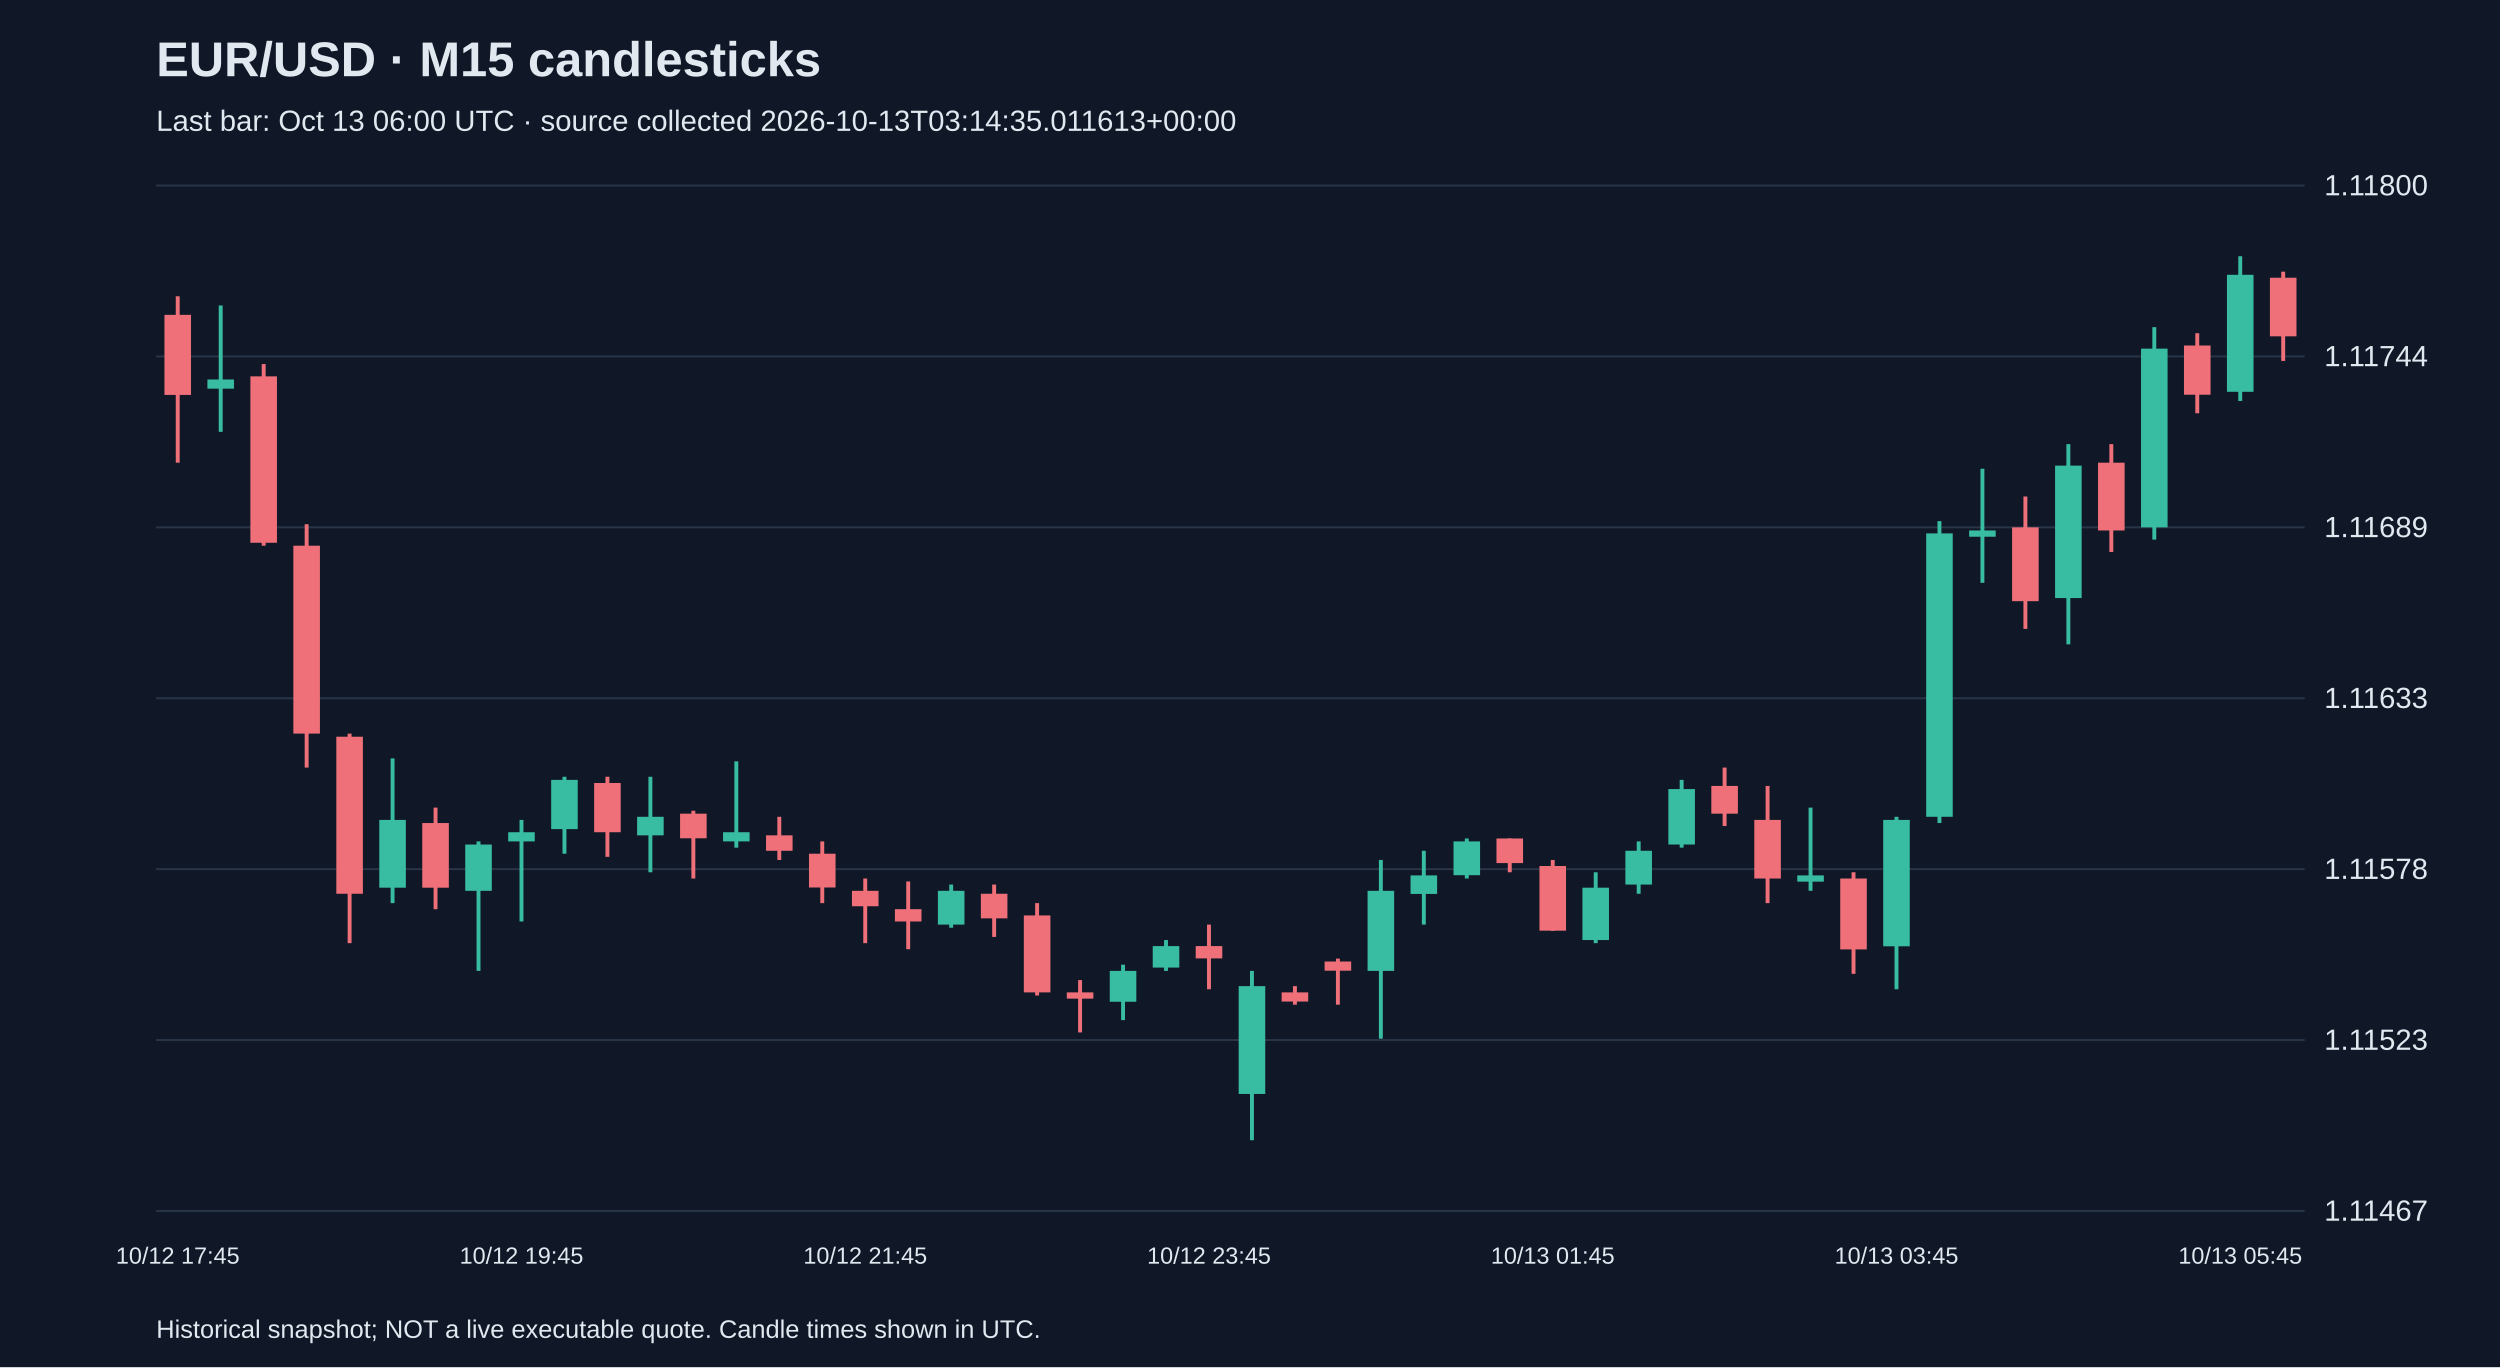
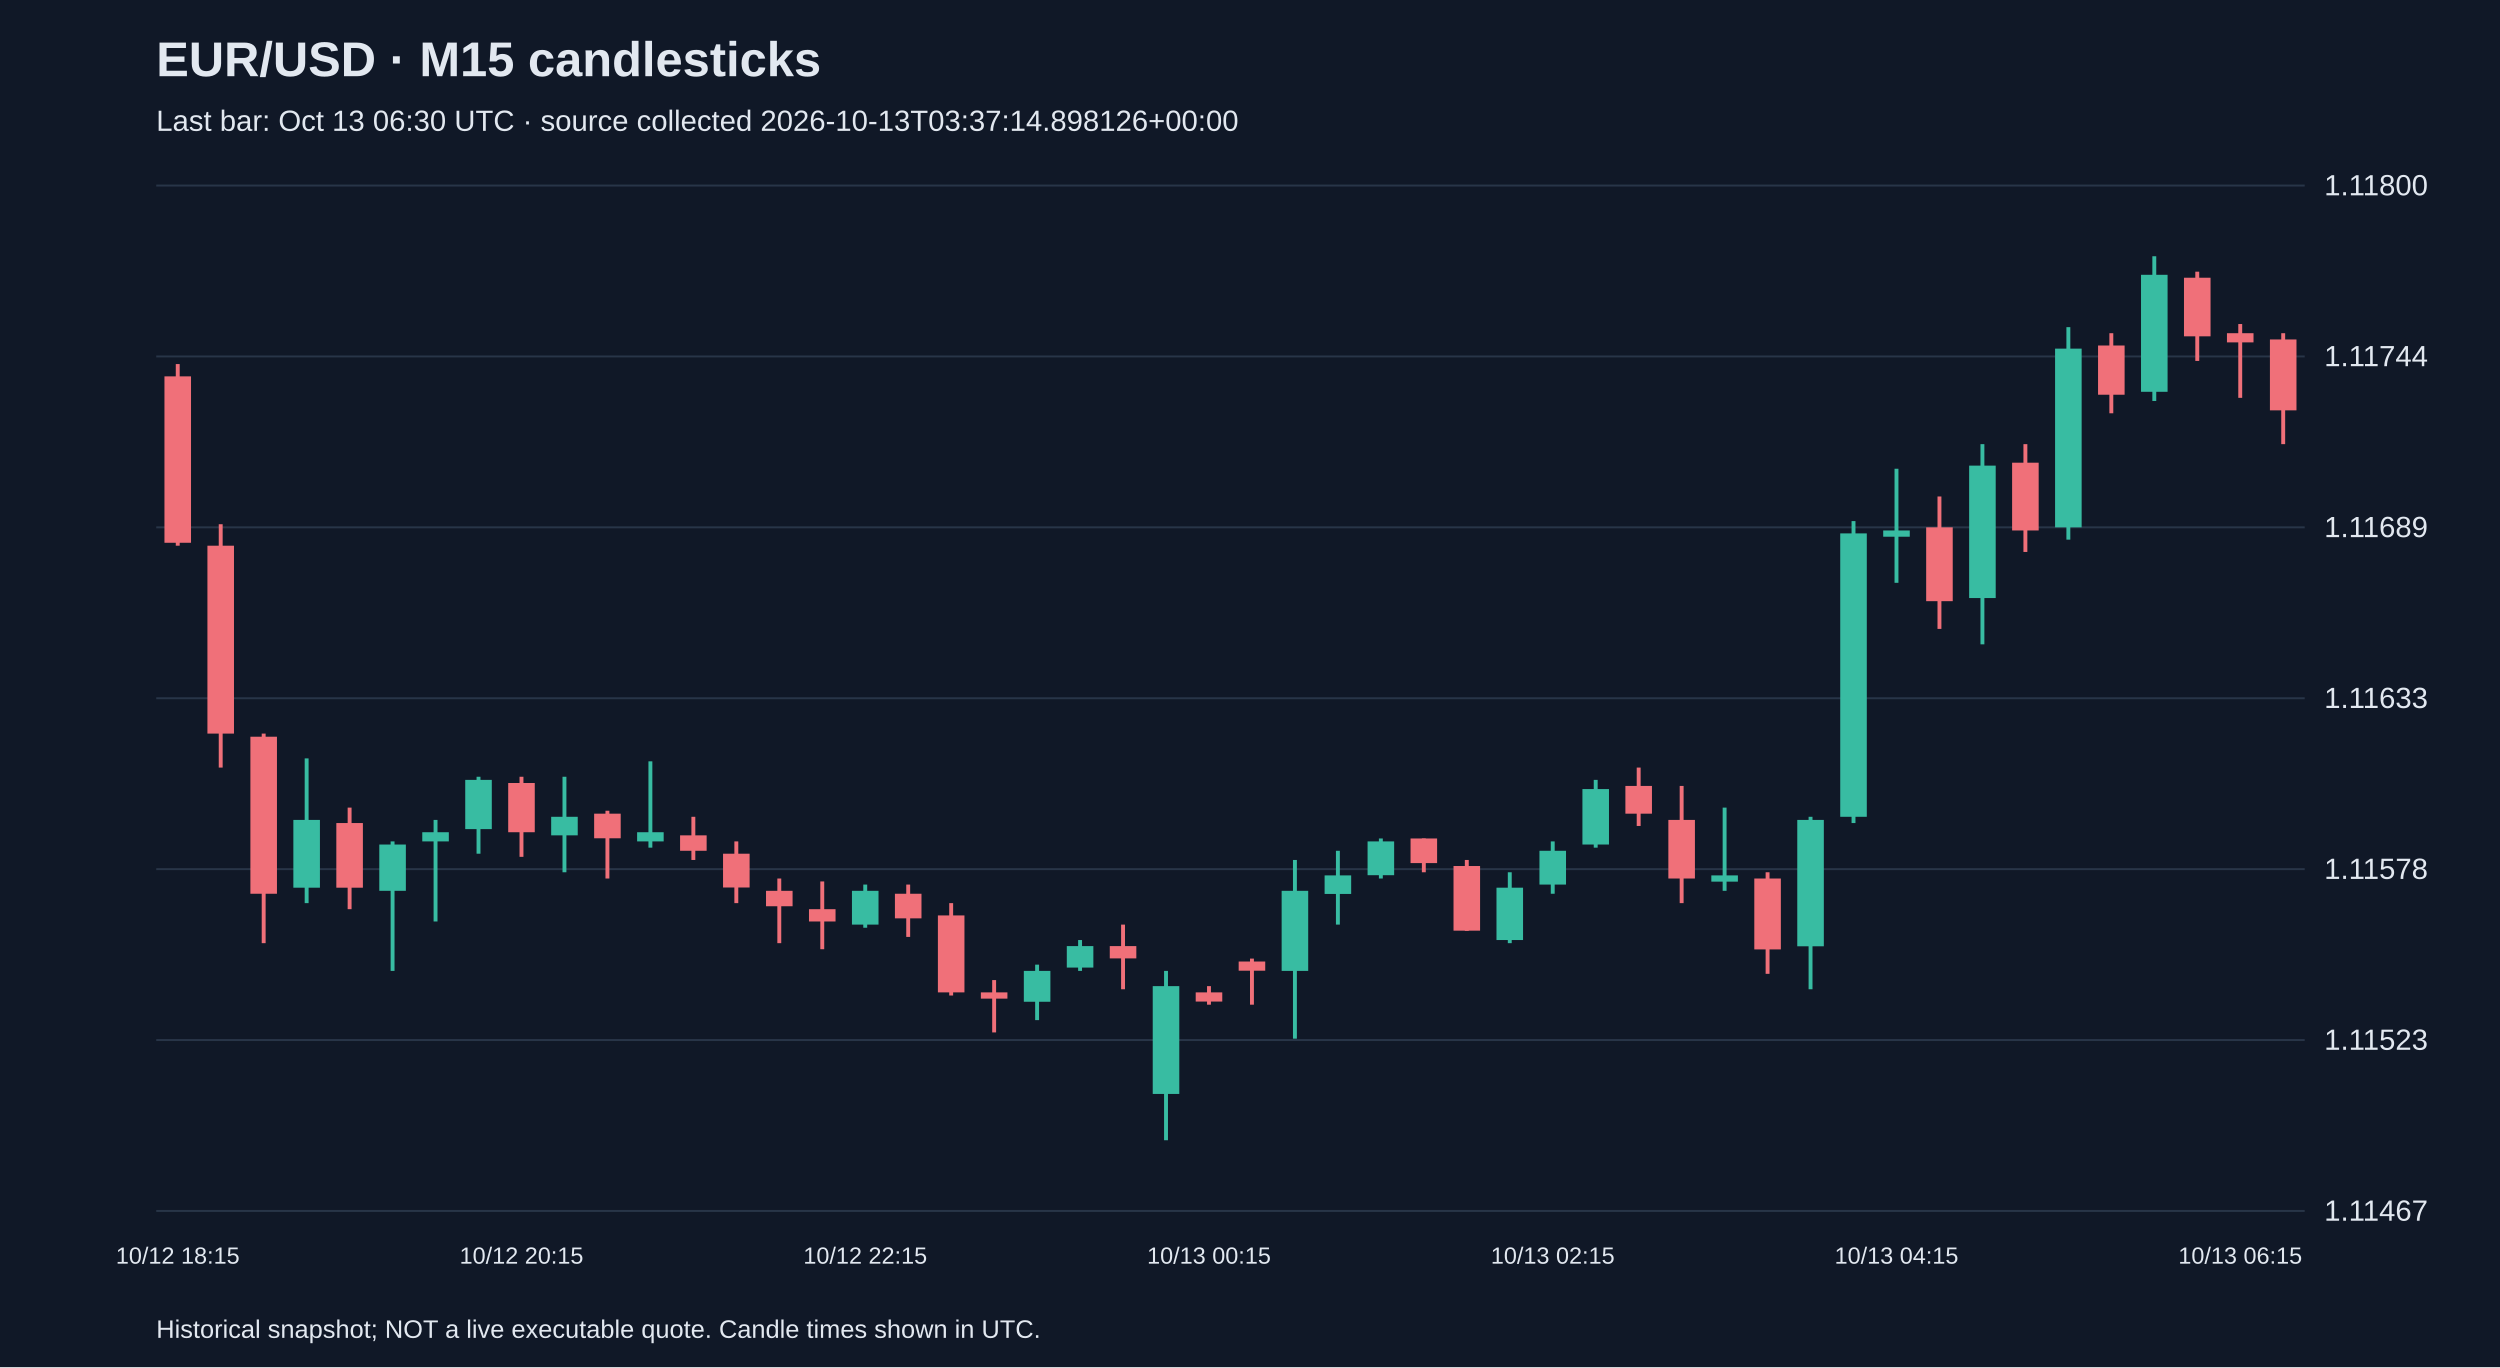
<svg xmlns="http://www.w3.org/2000/svg" viewBox="0 0 1280 700">
  <rect width="100%" height="100%" fill="#101827" />
  <style>text{font-family:Arial,sans-serif;fill:#e2e8f0}</style>
  <text x="80" y="39" font-size="25" font-weight="bold">EUR/USD · M15 candlesticks</text>
-   <text x="80" y="67" font-size="15" fill="#a6b1c5">Last bar: Oct 13 06:00 UTC · source collected 2026-10-13T03:14:35.011613+00:00</text>
+   <text x="80" y="67" font-size="15" fill="#a6b1c5">Last bar: Oct 13 06:30 UTC · source collected 2026-10-13T03:37:14.898126+00:00</text>
  <line x1="80" y1="620.0" x2="1180" y2="620.0" stroke="#283548" />
  <text x="1190" y="625.0" font-size="15">1.11467</text>
  <line x1="80" y1="532.5" x2="1180" y2="532.5" stroke="#283548" />
  <text x="1190" y="537.5" font-size="15">1.11523</text>
  <line x1="80" y1="445.0" x2="1180" y2="445.0" stroke="#283548" />
  <text x="1190" y="450.0" font-size="15">1.11578</text>
  <line x1="80" y1="357.5" x2="1180" y2="357.5" stroke="#283548" />
  <text x="1190" y="362.5" font-size="15">1.11633</text>
  <line x1="80" y1="270.0" x2="1180" y2="270.0" stroke="#283548" />
  <text x="1190" y="275.0" font-size="15">1.11689</text>
  <line x1="80" y1="182.5" x2="1180" y2="182.5" stroke="#283548" />
  <text x="1190" y="187.5" font-size="15">1.11744</text>
  <line x1="80" y1="95.0" x2="1180" y2="95.0" stroke="#283548" />
  <text x="1190" y="100.0" font-size="15">1.11800</text>
-   <line x1="91.0" y1="151.7" x2="91.0" y2="236.9" stroke="#f07079" stroke-width="2" />
-   <rect x="84.2" y="161.2" width="13.6" height="41.0" fill="#f07079" />
-   <text x="91.0" y="647" text-anchor="middle" font-size="12">10/12 17:45</text>
-   <line x1="113.0" y1="156.4" x2="113.0" y2="221.1" stroke="#38bca2" stroke-width="2" />
-   <rect x="106.2" y="194.3" width="13.6" height="4.7" fill="#38bca2" />
-   <line x1="135.0" y1="186.4" x2="135.0" y2="279.4" stroke="#f07079" stroke-width="2" />
-   <rect x="128.2" y="192.7" width="13.6" height="85.2" fill="#f07079" />
-   <line x1="157.0" y1="268.4" x2="157.0" y2="393.0" stroke="#f07079" stroke-width="2" />
-   <rect x="150.2" y="279.4" width="13.6" height="96.2" fill="#f07079" />
-   <line x1="179.0" y1="375.6" x2="179.0" y2="482.9" stroke="#f07079" stroke-width="2" />
-   <rect x="172.2" y="377.2" width="13.6" height="80.4" fill="#f07079" />
-   <line x1="201.0" y1="388.3" x2="201.0" y2="462.4" stroke="#38bca2" stroke-width="2" />
-   <rect x="194.2" y="419.8" width="13.6" height="34.7" fill="#38bca2" />
-   <line x1="223.0" y1="413.5" x2="223.0" y2="465.5" stroke="#f07079" stroke-width="2" />
-   <rect x="216.2" y="421.4" width="13.6" height="33.1" fill="#f07079" />
-   <line x1="245.0" y1="430.8" x2="245.0" y2="497.1" stroke="#38bca2" stroke-width="2" />
-   <rect x="238.2" y="432.4" width="13.6" height="23.7" fill="#38bca2" />
-   <line x1="267.0" y1="419.8" x2="267.0" y2="471.8" stroke="#38bca2" stroke-width="2" />
-   <rect x="260.2" y="426.1" width="13.6" height="4.7" fill="#38bca2" />
-   <text x="267.0" y="647" text-anchor="middle" font-size="12">10/12 19:45</text>
-   <line x1="289.0" y1="397.7" x2="289.0" y2="437.1" stroke="#38bca2" stroke-width="2" />
-   <rect x="282.2" y="399.3" width="13.6" height="25.2" fill="#38bca2" />
-   <line x1="311.0" y1="397.7" x2="311.0" y2="438.7" stroke="#f07079" stroke-width="2" />
-   <rect x="304.2" y="400.9" width="13.6" height="25.2" fill="#f07079" />
-   <line x1="333.0" y1="397.7" x2="333.0" y2="446.6" stroke="#38bca2" stroke-width="2" />
-   <rect x="326.2" y="418.2" width="13.6" height="9.5" fill="#38bca2" />
-   <line x1="355.0" y1="415.1" x2="355.0" y2="449.8" stroke="#f07079" stroke-width="2" />
-   <rect x="348.2" y="416.6" width="13.6" height="12.6" fill="#f07079" />
-   <line x1="377.0" y1="389.8" x2="377.0" y2="434.0" stroke="#38bca2" stroke-width="2" />
-   <rect x="370.2" y="426.1" width="13.6" height="4.7" fill="#38bca2" />
-   <line x1="399.0" y1="418.2" x2="399.0" y2="440.3" stroke="#f07079" stroke-width="2" />
-   <rect x="392.2" y="427.7" width="13.6" height="7.9" fill="#f07079" />
-   <line x1="421.0" y1="430.8" x2="421.0" y2="462.4" stroke="#f07079" stroke-width="2" />
-   <rect x="414.2" y="437.1" width="13.6" height="17.3" fill="#f07079" />
-   <line x1="443.0" y1="449.8" x2="443.0" y2="482.9" stroke="#f07079" stroke-width="2" />
-   <rect x="436.2" y="456.1" width="13.6" height="7.9" fill="#f07079" />
-   <text x="443.0" y="647" text-anchor="middle" font-size="12">10/12 21:45</text>
-   <line x1="465.0" y1="451.3" x2="465.0" y2="486.0" stroke="#f07079" stroke-width="2" />
-   <rect x="458.2" y="465.5" width="13.6" height="6.3" fill="#f07079" />
-   <line x1="487.0" y1="452.9" x2="487.0" y2="475.0" stroke="#38bca2" stroke-width="2" />
-   <rect x="480.2" y="456.1" width="13.6" height="17.3" fill="#38bca2" />
-   <line x1="509.0" y1="452.9" x2="509.0" y2="479.7" stroke="#f07079" stroke-width="2" />
-   <rect x="502.2" y="457.6" width="13.6" height="12.6" fill="#f07079" />
-   <line x1="531.0" y1="462.4" x2="531.0" y2="509.7" stroke="#f07079" stroke-width="2" />
-   <rect x="524.2" y="468.7" width="13.6" height="39.4" fill="#f07079" />
-   <line x1="553.0" y1="501.8" x2="553.0" y2="528.6" stroke="#f07079" stroke-width="2" />
-   <rect x="546.2" y="508.1" width="13.6" height="3.2" fill="#f07079" />
-   <line x1="575.0" y1="493.9" x2="575.0" y2="522.3" stroke="#38bca2" stroke-width="2" />
-   <rect x="568.2" y="497.1" width="13.6" height="15.8" fill="#38bca2" />
-   <line x1="597.0" y1="481.3" x2="597.0" y2="497.1" stroke="#38bca2" stroke-width="2" />
-   <rect x="590.2" y="484.4" width="13.6" height="11.0" fill="#38bca2" />
-   <line x1="619.0" y1="473.4" x2="619.0" y2="506.5" stroke="#f07079" stroke-width="2" />
-   <rect x="612.2" y="484.4" width="13.6" height="6.3" fill="#f07079" />
-   <text x="619.0" y="647" text-anchor="middle" font-size="12">10/12 23:45</text>
-   <line x1="641.0" y1="497.1" x2="641.0" y2="583.8" stroke="#38bca2" stroke-width="2" />
-   <rect x="634.2" y="504.9" width="13.6" height="55.2" fill="#38bca2" />
-   <line x1="663.0" y1="504.9" x2="663.0" y2="514.4" stroke="#f07079" stroke-width="2" />
-   <rect x="656.2" y="508.1" width="13.6" height="4.7" fill="#f07079" />
-   <line x1="685.0" y1="490.8" x2="685.0" y2="514.4" stroke="#f07079" stroke-width="2" />
-   <rect x="678.2" y="492.3" width="13.6" height="4.7" fill="#f07079" />
-   <line x1="707.0" y1="440.3" x2="707.0" y2="531.8" stroke="#38bca2" stroke-width="2" />
-   <rect x="700.2" y="456.1" width="13.6" height="41.0" fill="#38bca2" />
-   <line x1="729.0" y1="435.6" x2="729.0" y2="473.4" stroke="#38bca2" stroke-width="2" />
-   <rect x="722.2" y="448.2" width="13.6" height="9.5" fill="#38bca2" />
-   <line x1="751.0" y1="429.3" x2="751.0" y2="449.8" stroke="#38bca2" stroke-width="2" />
-   <rect x="744.2" y="430.8" width="13.6" height="17.3" fill="#38bca2" />
-   <line x1="773.0" y1="429.3" x2="773.0" y2="446.6" stroke="#f07079" stroke-width="2" />
-   <rect x="766.2" y="429.3" width="13.6" height="12.6" fill="#f07079" />
-   <line x1="795.0" y1="440.3" x2="795.0" y2="476.6" stroke="#f07079" stroke-width="2" />
-   <rect x="788.2" y="443.4" width="13.6" height="33.1" fill="#f07079" />
-   <text x="795.0" y="647" text-anchor="middle" font-size="12">10/13 01:45</text>
-   <line x1="817.0" y1="446.6" x2="817.0" y2="482.9" stroke="#38bca2" stroke-width="2" />
-   <rect x="810.2" y="454.5" width="13.6" height="26.8" fill="#38bca2" />
-   <line x1="839.0" y1="430.8" x2="839.0" y2="457.6" stroke="#38bca2" stroke-width="2" />
-   <rect x="832.2" y="435.6" width="13.6" height="17.3" fill="#38bca2" />
-   <line x1="861.0" y1="399.3" x2="861.0" y2="434.0" stroke="#38bca2" stroke-width="2" />
-   <rect x="854.2" y="404.0" width="13.6" height="28.4" fill="#38bca2" />
-   <line x1="883.0" y1="393.0" x2="883.0" y2="422.9" stroke="#f07079" stroke-width="2" />
-   <rect x="876.2" y="402.4" width="13.6" height="14.2" fill="#f07079" />
-   <line x1="905.0" y1="402.4" x2="905.0" y2="462.4" stroke="#f07079" stroke-width="2" />
-   <rect x="898.2" y="419.8" width="13.6" height="30.0" fill="#f07079" />
-   <line x1="927.0" y1="413.5" x2="927.0" y2="456.1" stroke="#38bca2" stroke-width="2" />
-   <rect x="920.2" y="448.2" width="13.6" height="3.2" fill="#38bca2" />
-   <line x1="949.0" y1="446.6" x2="949.0" y2="498.6" stroke="#f07079" stroke-width="2" />
-   <rect x="942.2" y="449.8" width="13.6" height="36.3" fill="#f07079" />
-   <line x1="971.0" y1="418.2" x2="971.0" y2="506.5" stroke="#38bca2" stroke-width="2" />
-   <rect x="964.2" y="419.8" width="13.6" height="64.7" fill="#38bca2" />
-   <text x="971.0" y="647" text-anchor="middle" font-size="12">10/13 03:45</text>
-   <line x1="993.0" y1="266.8" x2="993.0" y2="421.4" stroke="#38bca2" stroke-width="2" />
-   <rect x="986.2" y="273.1" width="13.6" height="145.1" fill="#38bca2" />
-   <line x1="1015.0" y1="240.0" x2="1015.0" y2="298.4" stroke="#38bca2" stroke-width="2" />
-   <rect x="1008.2" y="271.6" width="13.6" height="3.2" fill="#38bca2" />
-   <line x1="1037.0" y1="254.2" x2="1037.0" y2="322.0" stroke="#f07079" stroke-width="2" />
-   <rect x="1030.2" y="270.0" width="13.6" height="37.8" fill="#f07079" />
-   <line x1="1059.0" y1="227.4" x2="1059.0" y2="329.9" stroke="#38bca2" stroke-width="2" />
-   <rect x="1052.2" y="238.4" width="13.6" height="67.8" fill="#38bca2" />
-   <line x1="1081.0" y1="227.4" x2="1081.0" y2="282.6" stroke="#f07079" stroke-width="2" />
-   <rect x="1074.2" y="236.9" width="13.6" height="34.7" fill="#f07079" />
-   <line x1="1103.0" y1="167.5" x2="1103.0" y2="276.3" stroke="#38bca2" stroke-width="2" />
-   <rect x="1096.2" y="178.5" width="13.6" height="91.5" fill="#38bca2" />
-   <line x1="1125.0" y1="170.6" x2="1125.0" y2="211.6" stroke="#f07079" stroke-width="2" />
-   <rect x="1118.2" y="176.9" width="13.6" height="25.2" fill="#f07079" />
-   <line x1="1147.0" y1="131.2" x2="1147.0" y2="205.3" stroke="#38bca2" stroke-width="2" />
-   <rect x="1140.2" y="140.7" width="13.6" height="59.9" fill="#38bca2" />
-   <text x="1147.0" y="647" text-anchor="middle" font-size="12">10/13 05:45</text>
-   <line x1="1169.0" y1="139.1" x2="1169.0" y2="184.8" stroke="#f07079" stroke-width="2" />
-   <rect x="1162.2" y="142.2" width="13.6" height="30.0" fill="#f07079" />
+   <line x1="91.0" y1="186.4" x2="91.0" y2="279.4" stroke="#f07079" stroke-width="2" />
+   <rect x="84.2" y="192.7" width="13.6" height="85.2" fill="#f07079" />
+   <text x="91.0" y="647" text-anchor="middle" font-size="12">10/12 18:15</text>
+   <line x1="113.0" y1="268.4" x2="113.0" y2="393.0" stroke="#f07079" stroke-width="2" />
+   <rect x="106.2" y="279.4" width="13.6" height="96.2" fill="#f07079" />
+   <line x1="135.0" y1="375.6" x2="135.0" y2="482.9" stroke="#f07079" stroke-width="2" />
+   <rect x="128.2" y="377.2" width="13.6" height="80.4" fill="#f07079" />
+   <line x1="157.0" y1="388.3" x2="157.0" y2="462.4" stroke="#38bca2" stroke-width="2" />
+   <rect x="150.2" y="419.8" width="13.6" height="34.7" fill="#38bca2" />
+   <line x1="179.0" y1="413.5" x2="179.0" y2="465.5" stroke="#f07079" stroke-width="2" />
+   <rect x="172.2" y="421.4" width="13.6" height="33.1" fill="#f07079" />
+   <line x1="201.0" y1="430.8" x2="201.0" y2="497.1" stroke="#38bca2" stroke-width="2" />
+   <rect x="194.2" y="432.4" width="13.6" height="23.7" fill="#38bca2" />
+   <line x1="223.0" y1="419.8" x2="223.0" y2="471.8" stroke="#38bca2" stroke-width="2" />
+   <rect x="216.2" y="426.1" width="13.6" height="4.7" fill="#38bca2" />
+   <line x1="245.0" y1="397.7" x2="245.0" y2="437.1" stroke="#38bca2" stroke-width="2" />
+   <rect x="238.2" y="399.3" width="13.6" height="25.2" fill="#38bca2" />
+   <line x1="267.0" y1="397.7" x2="267.0" y2="438.7" stroke="#f07079" stroke-width="2" />
+   <rect x="260.2" y="400.9" width="13.6" height="25.2" fill="#f07079" />
+   <text x="267.0" y="647" text-anchor="middle" font-size="12">10/12 20:15</text>
+   <line x1="289.0" y1="397.7" x2="289.0" y2="446.6" stroke="#38bca2" stroke-width="2" />
+   <rect x="282.2" y="418.2" width="13.6" height="9.5" fill="#38bca2" />
+   <line x1="311.0" y1="415.1" x2="311.0" y2="449.8" stroke="#f07079" stroke-width="2" />
+   <rect x="304.2" y="416.6" width="13.6" height="12.6" fill="#f07079" />
+   <line x1="333.0" y1="389.8" x2="333.0" y2="434.0" stroke="#38bca2" stroke-width="2" />
+   <rect x="326.2" y="426.1" width="13.6" height="4.7" fill="#38bca2" />
+   <line x1="355.0" y1="418.2" x2="355.0" y2="440.3" stroke="#f07079" stroke-width="2" />
+   <rect x="348.2" y="427.7" width="13.6" height="7.9" fill="#f07079" />
+   <line x1="377.0" y1="430.8" x2="377.0" y2="462.4" stroke="#f07079" stroke-width="2" />
+   <rect x="370.2" y="437.1" width="13.6" height="17.3" fill="#f07079" />
+   <line x1="399.0" y1="449.8" x2="399.0" y2="482.9" stroke="#f07079" stroke-width="2" />
+   <rect x="392.2" y="456.1" width="13.6" height="7.9" fill="#f07079" />
+   <line x1="421.0" y1="451.3" x2="421.0" y2="486.0" stroke="#f07079" stroke-width="2" />
+   <rect x="414.2" y="465.5" width="13.6" height="6.3" fill="#f07079" />
+   <line x1="443.0" y1="452.9" x2="443.0" y2="475.0" stroke="#38bca2" stroke-width="2" />
+   <rect x="436.2" y="456.1" width="13.6" height="17.3" fill="#38bca2" />
+   <text x="443.0" y="647" text-anchor="middle" font-size="12">10/12 22:15</text>
+   <line x1="465.0" y1="452.9" x2="465.0" y2="479.7" stroke="#f07079" stroke-width="2" />
+   <rect x="458.2" y="457.6" width="13.6" height="12.6" fill="#f07079" />
+   <line x1="487.0" y1="462.4" x2="487.0" y2="509.7" stroke="#f07079" stroke-width="2" />
+   <rect x="480.2" y="468.7" width="13.6" height="39.4" fill="#f07079" />
+   <line x1="509.0" y1="501.8" x2="509.0" y2="528.6" stroke="#f07079" stroke-width="2" />
+   <rect x="502.2" y="508.1" width="13.6" height="3.2" fill="#f07079" />
+   <line x1="531.0" y1="493.9" x2="531.0" y2="522.3" stroke="#38bca2" stroke-width="2" />
+   <rect x="524.2" y="497.1" width="13.6" height="15.8" fill="#38bca2" />
+   <line x1="553.0" y1="481.3" x2="553.0" y2="497.1" stroke="#38bca2" stroke-width="2" />
+   <rect x="546.2" y="484.4" width="13.6" height="11.0" fill="#38bca2" />
+   <line x1="575.0" y1="473.4" x2="575.0" y2="506.5" stroke="#f07079" stroke-width="2" />
+   <rect x="568.2" y="484.4" width="13.6" height="6.3" fill="#f07079" />
+   <line x1="597.0" y1="497.1" x2="597.0" y2="583.8" stroke="#38bca2" stroke-width="2" />
+   <rect x="590.2" y="504.9" width="13.6" height="55.2" fill="#38bca2" />
+   <line x1="619.0" y1="504.9" x2="619.0" y2="514.4" stroke="#f07079" stroke-width="2" />
+   <rect x="612.2" y="508.1" width="13.6" height="4.7" fill="#f07079" />
+   <text x="619.0" y="647" text-anchor="middle" font-size="12">10/13 00:15</text>
+   <line x1="641.0" y1="490.8" x2="641.0" y2="514.4" stroke="#f07079" stroke-width="2" />
+   <rect x="634.2" y="492.3" width="13.6" height="4.7" fill="#f07079" />
+   <line x1="663.0" y1="440.3" x2="663.0" y2="531.8" stroke="#38bca2" stroke-width="2" />
+   <rect x="656.2" y="456.1" width="13.6" height="41.0" fill="#38bca2" />
+   <line x1="685.0" y1="435.6" x2="685.0" y2="473.4" stroke="#38bca2" stroke-width="2" />
+   <rect x="678.2" y="448.2" width="13.6" height="9.5" fill="#38bca2" />
+   <line x1="707.0" y1="429.3" x2="707.0" y2="449.8" stroke="#38bca2" stroke-width="2" />
+   <rect x="700.2" y="430.8" width="13.6" height="17.3" fill="#38bca2" />
+   <line x1="729.0" y1="429.3" x2="729.0" y2="446.6" stroke="#f07079" stroke-width="2" />
+   <rect x="722.2" y="429.3" width="13.6" height="12.6" fill="#f07079" />
+   <line x1="751.0" y1="440.3" x2="751.0" y2="476.6" stroke="#f07079" stroke-width="2" />
+   <rect x="744.2" y="443.4" width="13.6" height="33.1" fill="#f07079" />
+   <line x1="773.0" y1="446.6" x2="773.0" y2="482.9" stroke="#38bca2" stroke-width="2" />
+   <rect x="766.2" y="454.5" width="13.6" height="26.8" fill="#38bca2" />
+   <line x1="795.0" y1="430.8" x2="795.0" y2="457.6" stroke="#38bca2" stroke-width="2" />
+   <rect x="788.2" y="435.6" width="13.6" height="17.3" fill="#38bca2" />
+   <text x="795.0" y="647" text-anchor="middle" font-size="12">10/13 02:15</text>
+   <line x1="817.0" y1="399.3" x2="817.0" y2="434.0" stroke="#38bca2" stroke-width="2" />
+   <rect x="810.2" y="404.0" width="13.6" height="28.4" fill="#38bca2" />
+   <line x1="839.0" y1="393.0" x2="839.0" y2="422.9" stroke="#f07079" stroke-width="2" />
+   <rect x="832.2" y="402.4" width="13.6" height="14.2" fill="#f07079" />
+   <line x1="861.0" y1="402.4" x2="861.0" y2="462.4" stroke="#f07079" stroke-width="2" />
+   <rect x="854.2" y="419.8" width="13.6" height="30.0" fill="#f07079" />
+   <line x1="883.0" y1="413.5" x2="883.0" y2="456.1" stroke="#38bca2" stroke-width="2" />
+   <rect x="876.2" y="448.2" width="13.6" height="3.2" fill="#38bca2" />
+   <line x1="905.0" y1="446.6" x2="905.0" y2="498.6" stroke="#f07079" stroke-width="2" />
+   <rect x="898.2" y="449.8" width="13.6" height="36.3" fill="#f07079" />
+   <line x1="927.0" y1="418.2" x2="927.0" y2="506.5" stroke="#38bca2" stroke-width="2" />
+   <rect x="920.2" y="419.8" width="13.6" height="64.7" fill="#38bca2" />
+   <line x1="949.0" y1="266.8" x2="949.0" y2="421.4" stroke="#38bca2" stroke-width="2" />
+   <rect x="942.2" y="273.1" width="13.6" height="145.1" fill="#38bca2" />
+   <line x1="971.0" y1="240.0" x2="971.0" y2="298.4" stroke="#38bca2" stroke-width="2" />
+   <rect x="964.2" y="271.6" width="13.6" height="3.2" fill="#38bca2" />
+   <text x="971.0" y="647" text-anchor="middle" font-size="12">10/13 04:15</text>
+   <line x1="993.0" y1="254.2" x2="993.0" y2="322.0" stroke="#f07079" stroke-width="2" />
+   <rect x="986.2" y="270.0" width="13.6" height="37.8" fill="#f07079" />
+   <line x1="1015.0" y1="227.4" x2="1015.0" y2="329.9" stroke="#38bca2" stroke-width="2" />
+   <rect x="1008.2" y="238.4" width="13.6" height="67.8" fill="#38bca2" />
+   <line x1="1037.0" y1="227.4" x2="1037.0" y2="282.6" stroke="#f07079" stroke-width="2" />
+   <rect x="1030.2" y="236.9" width="13.6" height="34.7" fill="#f07079" />
+   <line x1="1059.0" y1="167.5" x2="1059.0" y2="276.3" stroke="#38bca2" stroke-width="2" />
+   <rect x="1052.2" y="178.5" width="13.6" height="91.5" fill="#38bca2" />
+   <line x1="1081.0" y1="170.6" x2="1081.0" y2="211.6" stroke="#f07079" stroke-width="2" />
+   <rect x="1074.2" y="176.9" width="13.6" height="25.2" fill="#f07079" />
+   <line x1="1103.0" y1="131.2" x2="1103.0" y2="205.3" stroke="#38bca2" stroke-width="2" />
+   <rect x="1096.2" y="140.7" width="13.6" height="59.9" fill="#38bca2" />
+   <line x1="1125.0" y1="139.1" x2="1125.0" y2="184.8" stroke="#f07079" stroke-width="2" />
+   <rect x="1118.2" y="142.2" width="13.6" height="30.0" fill="#f07079" />
+   <line x1="1147.0" y1="165.9" x2="1147.0" y2="203.7" stroke="#f07079" stroke-width="2" />
+   <rect x="1140.2" y="170.6" width="13.6" height="4.7" fill="#f07079" />
+   <text x="1147.0" y="647" text-anchor="middle" font-size="12">10/13 06:15</text>
+   <line x1="1169.0" y1="170.6" x2="1169.0" y2="227.4" stroke="#f07079" stroke-width="2" />
+   <rect x="1162.2" y="173.8" width="13.6" height="36.3" fill="#f07079" />
  <text x="80" y="685" font-size="13">Historical snapshot; NOT a live executable quote. Candle times shown in UTC.</text>
</svg>
